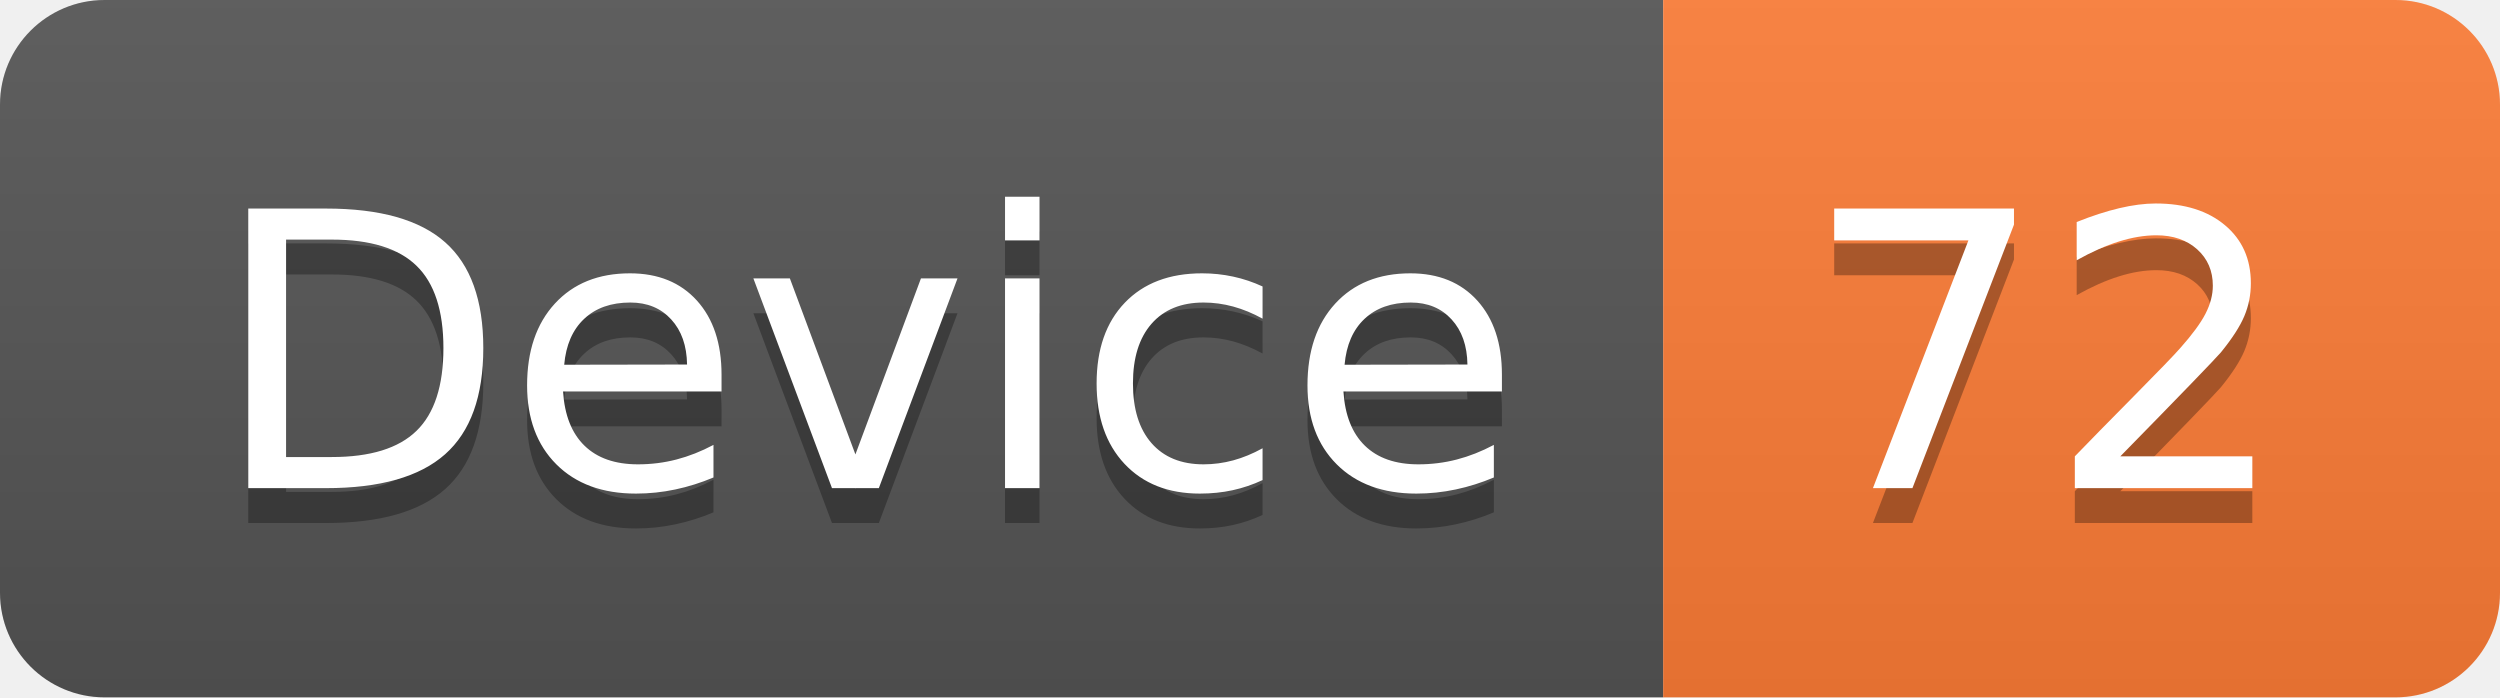
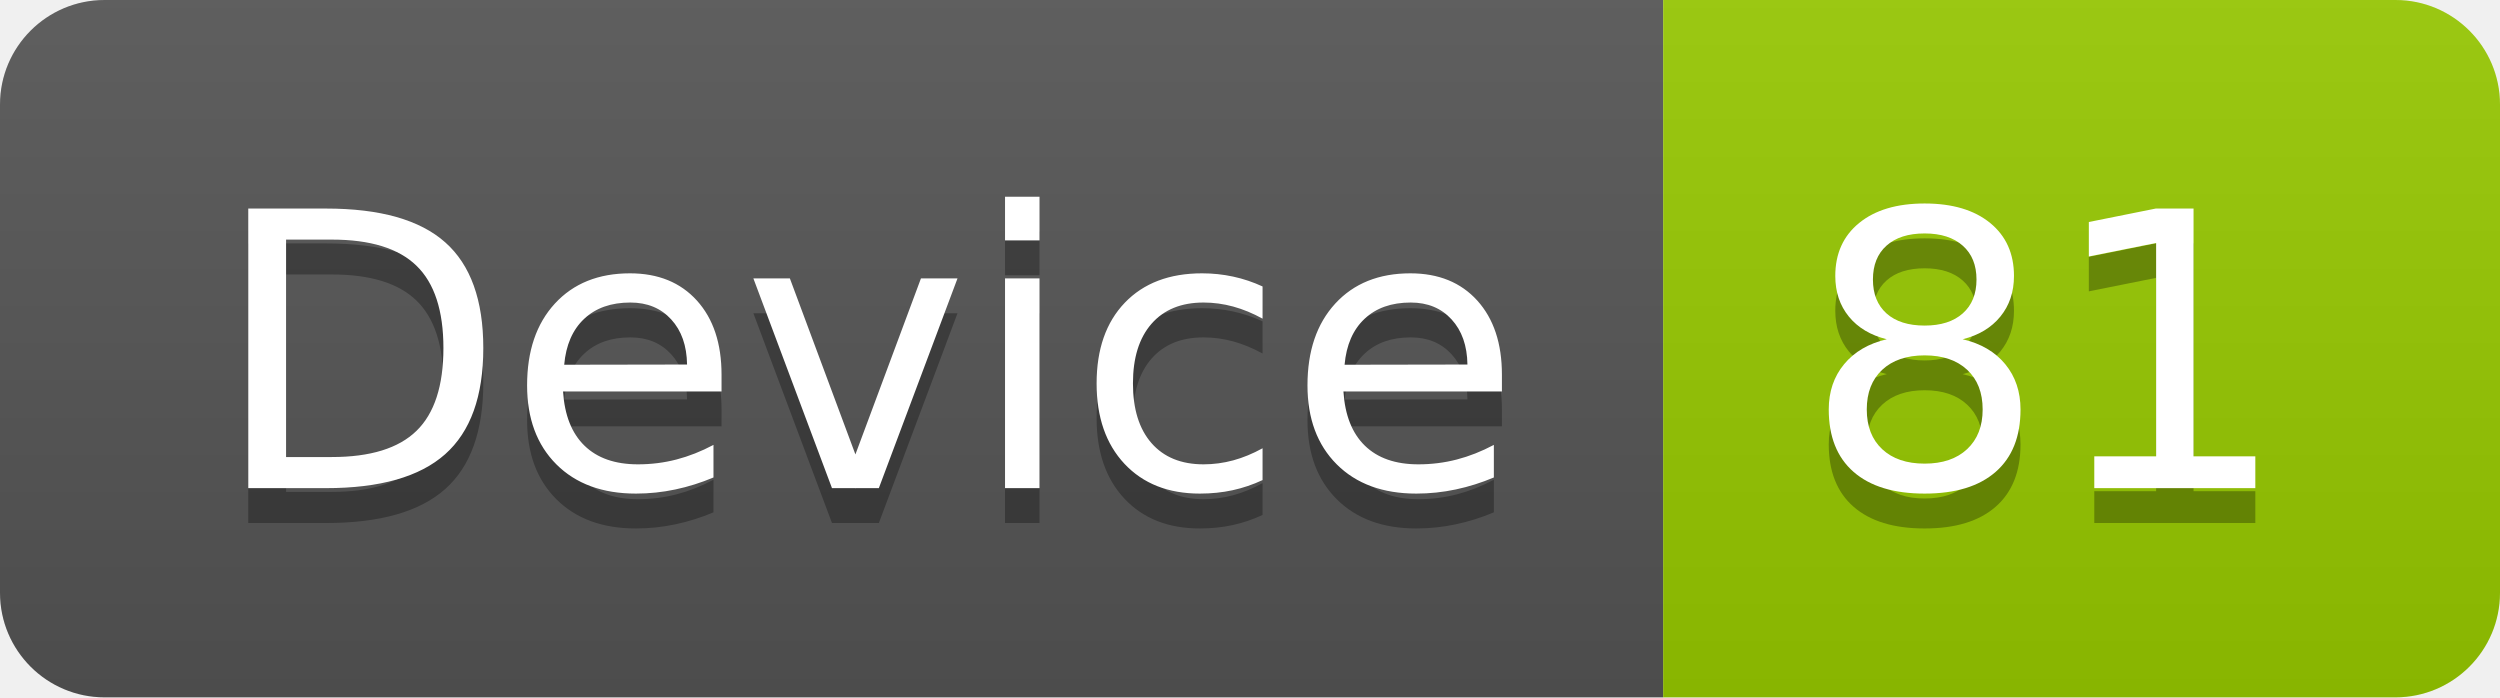
<svg xmlns="http://www.w3.org/2000/svg" width="71.7" height="20">
  <linearGradient id="smooth" x2="0" y2="100%">
    <stop offset="0" stop-color="#bbb" stop-opacity=".1" />
    <stop offset="1" stop-opacity=".1" />
  </linearGradient>
  <clipPath id="round">
    <rect width="71.7" height="20" rx="3" fill="#fff" />
  </clipPath>
  <g clip-path="url(#round)">
    <rect width="47.7" height="20" fill="#555" />
-     <rect x="47.7" width="24.0" height="20" fill="#fe7d37" />
+     <rect x="47.7" width="24.0" height="20" fill="#97CA00" />
    <rect width="71.7" height="20" fill="url(#smooth)" />
  </g>
  <g fill="#fff" text-anchor="middle" font-family="DejaVu Sans,Verdana,Geneva,sans-serif" font-size="110">
    <text x="248.5" y="150" fill="#010101" fill-opacity=".3" transform="scale(0.1)" textLength="377.0" lengthAdjust="spacing">Device</text>
    <text x="248.5" y="140" transform="scale(0.1)" textLength="377.0" lengthAdjust="spacing">Device</text>
-     <text x="587.0" y="150" fill="#010101" fill-opacity=".3" transform="scale(0.1)" textLength="140.0" lengthAdjust="spacing">72</text>
-     <text x="587.0" y="140" transform="scale(0.1)" textLength="140.0" lengthAdjust="spacing">72</text>
+     <text x="587.0" y="150" fill="#010101" fill-opacity=".3" transform="scale(0.1)" textLength="140.0" lengthAdjust="spacing">81</text>
+     <text x="587.0" y="140" transform="scale(0.1)" textLength="140.0" lengthAdjust="spacing">81</text>
  </g>
</svg>
